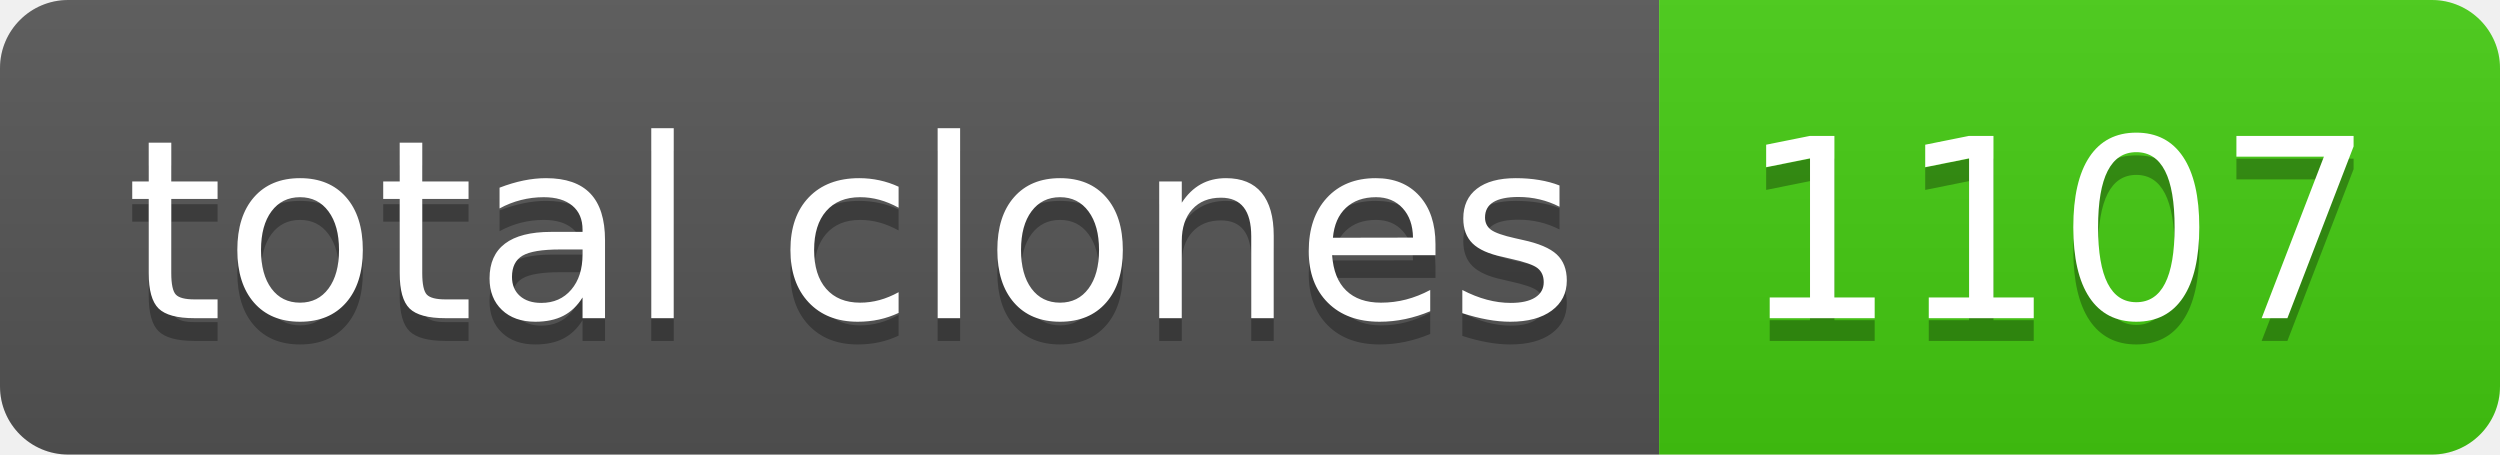
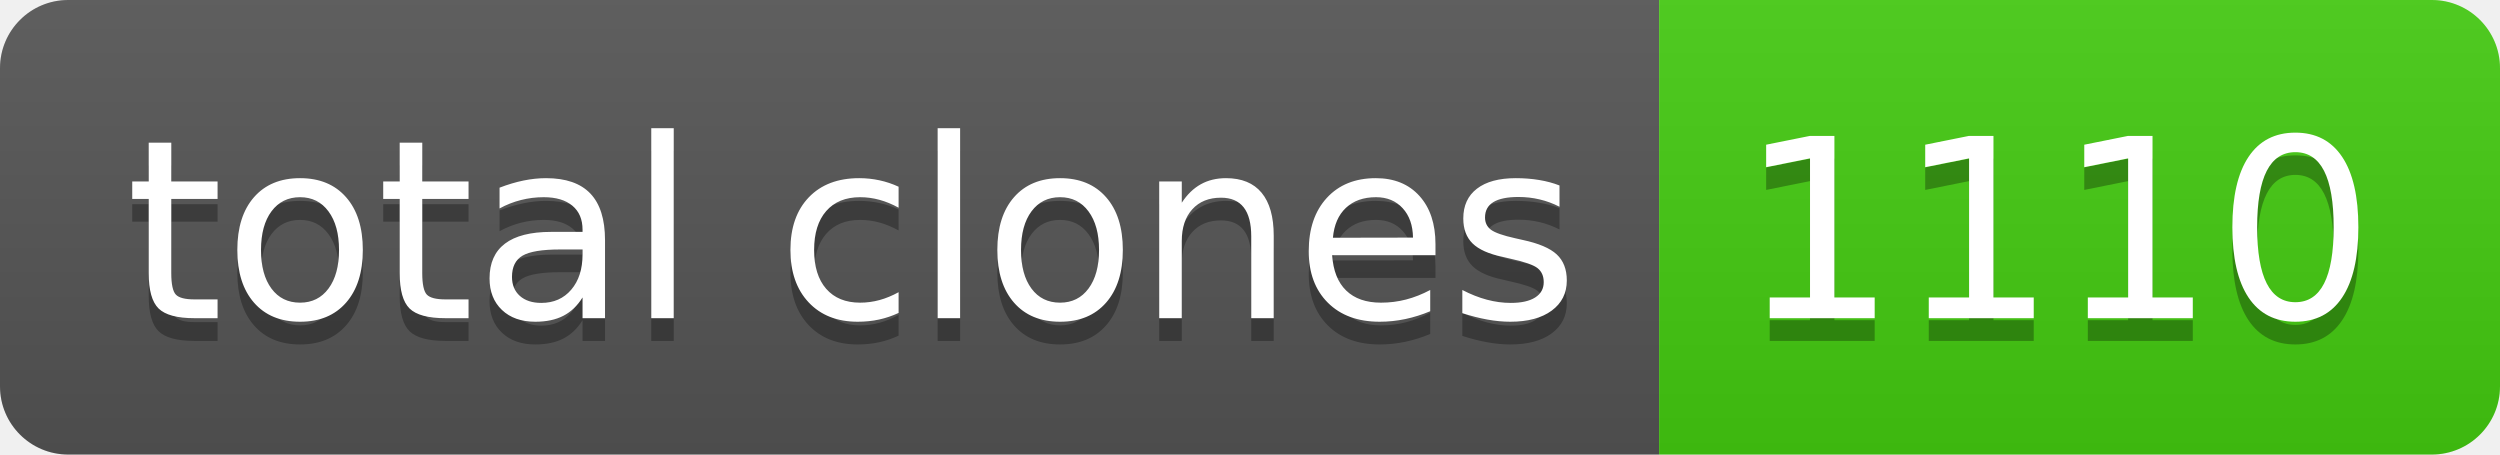
- <svg xmlns="http://www.w3.org/2000/svg" width="110" height="20" role="img" aria-label="total clones: 1107">
+ <svg xmlns="http://www.w3.org/2000/svg" width="110" height="20" role="img" aria-label="total clones: 1110">
  <linearGradient id="s" x2="0" y2="100%">
    <stop offset="0" stop-color="#bbb" stop-opacity=".1" />
    <stop offset="1" stop-opacity=".1" />
  </linearGradient>
  <clipPath id="r">
    <rect width="110" height="20" rx="3" fill="#fff" />
  </clipPath>
  <g clip-path="url(#r)">
    <rect width="73" height="20" fill="#555" />
    <rect x="73" width="37" height="20" fill="#4c1" />
    <rect width="110" height="20" fill="url(#s)" />
  </g>
  <g fill="#fff" text-anchor="middle" font-family="Verdana,Geneva,DejaVu Sans,sans-serif" text-rendering="geometricPrecision" font-size="110">
    <text aria-hidden="true" x="375" y="150" fill="#010101" fill-opacity=".3" transform="scale(.1)" textLength="630">total clones</text>
    <text x="375" y="140" transform="scale(.1)" fill="#fff" textLength="630">total clones</text>
-     <text aria-hidden="true" x="905" y="150" fill="#010101" fill-opacity=".3" transform="scale(.1)" textLength="270">1107</text>
-     <text x="905" y="140" transform="scale(.1)" fill="#fff" textLength="270">1107</text>
+     <text aria-hidden="true" x="905" y="150" fill="#010101" fill-opacity=".3" transform="scale(.1)" textLength="270">1110</text>
+     <text x="905" y="140" transform="scale(.1)" fill="#fff" textLength="270">1110</text>
  </g>
</svg>
